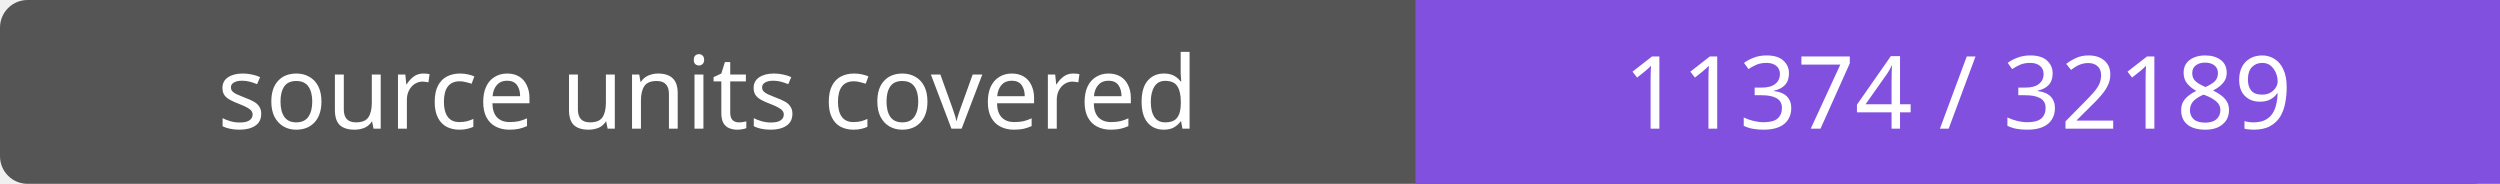
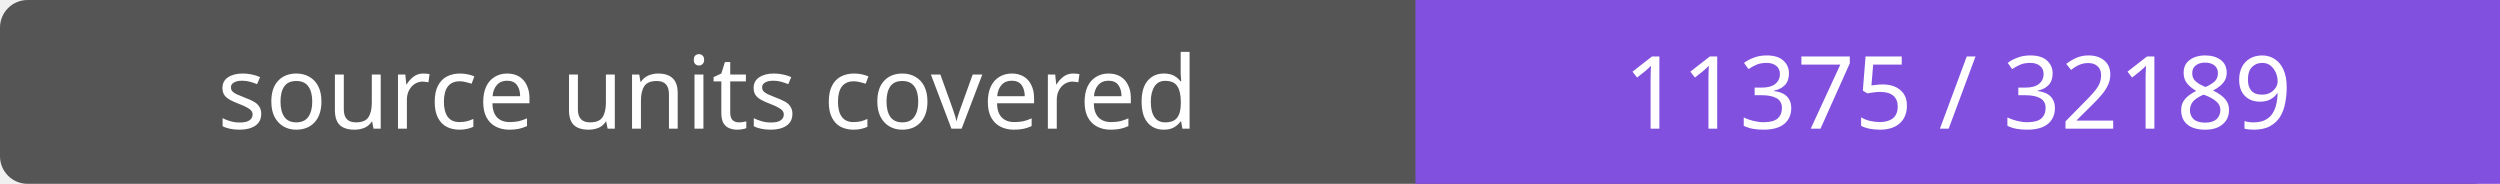
- <svg xmlns="http://www.w3.org/2000/svg" width="272" height="20" role="img" aria-label="source units covered: 11374 / 32189">
+ <svg xmlns="http://www.w3.org/2000/svg" width="272" height="20" role="img" aria-label="source units covered: 11375 / 32189">
  <rect width="272" height="20" rx="3" fill="#555" />
  <path fill="#8250df" d="M154 0h118v20H154z" />
  <g fill="#fff" text-anchor="middle" font-family="Verdana,sans-serif" font-size="11">
    <text x="77.0" y="14">source units covered</text>
-     <text x="213.0" y="14">11374 / 32189</text>
+     <text x="213.0" y="14">11375 / 32189</text>
  </g>
</svg>
